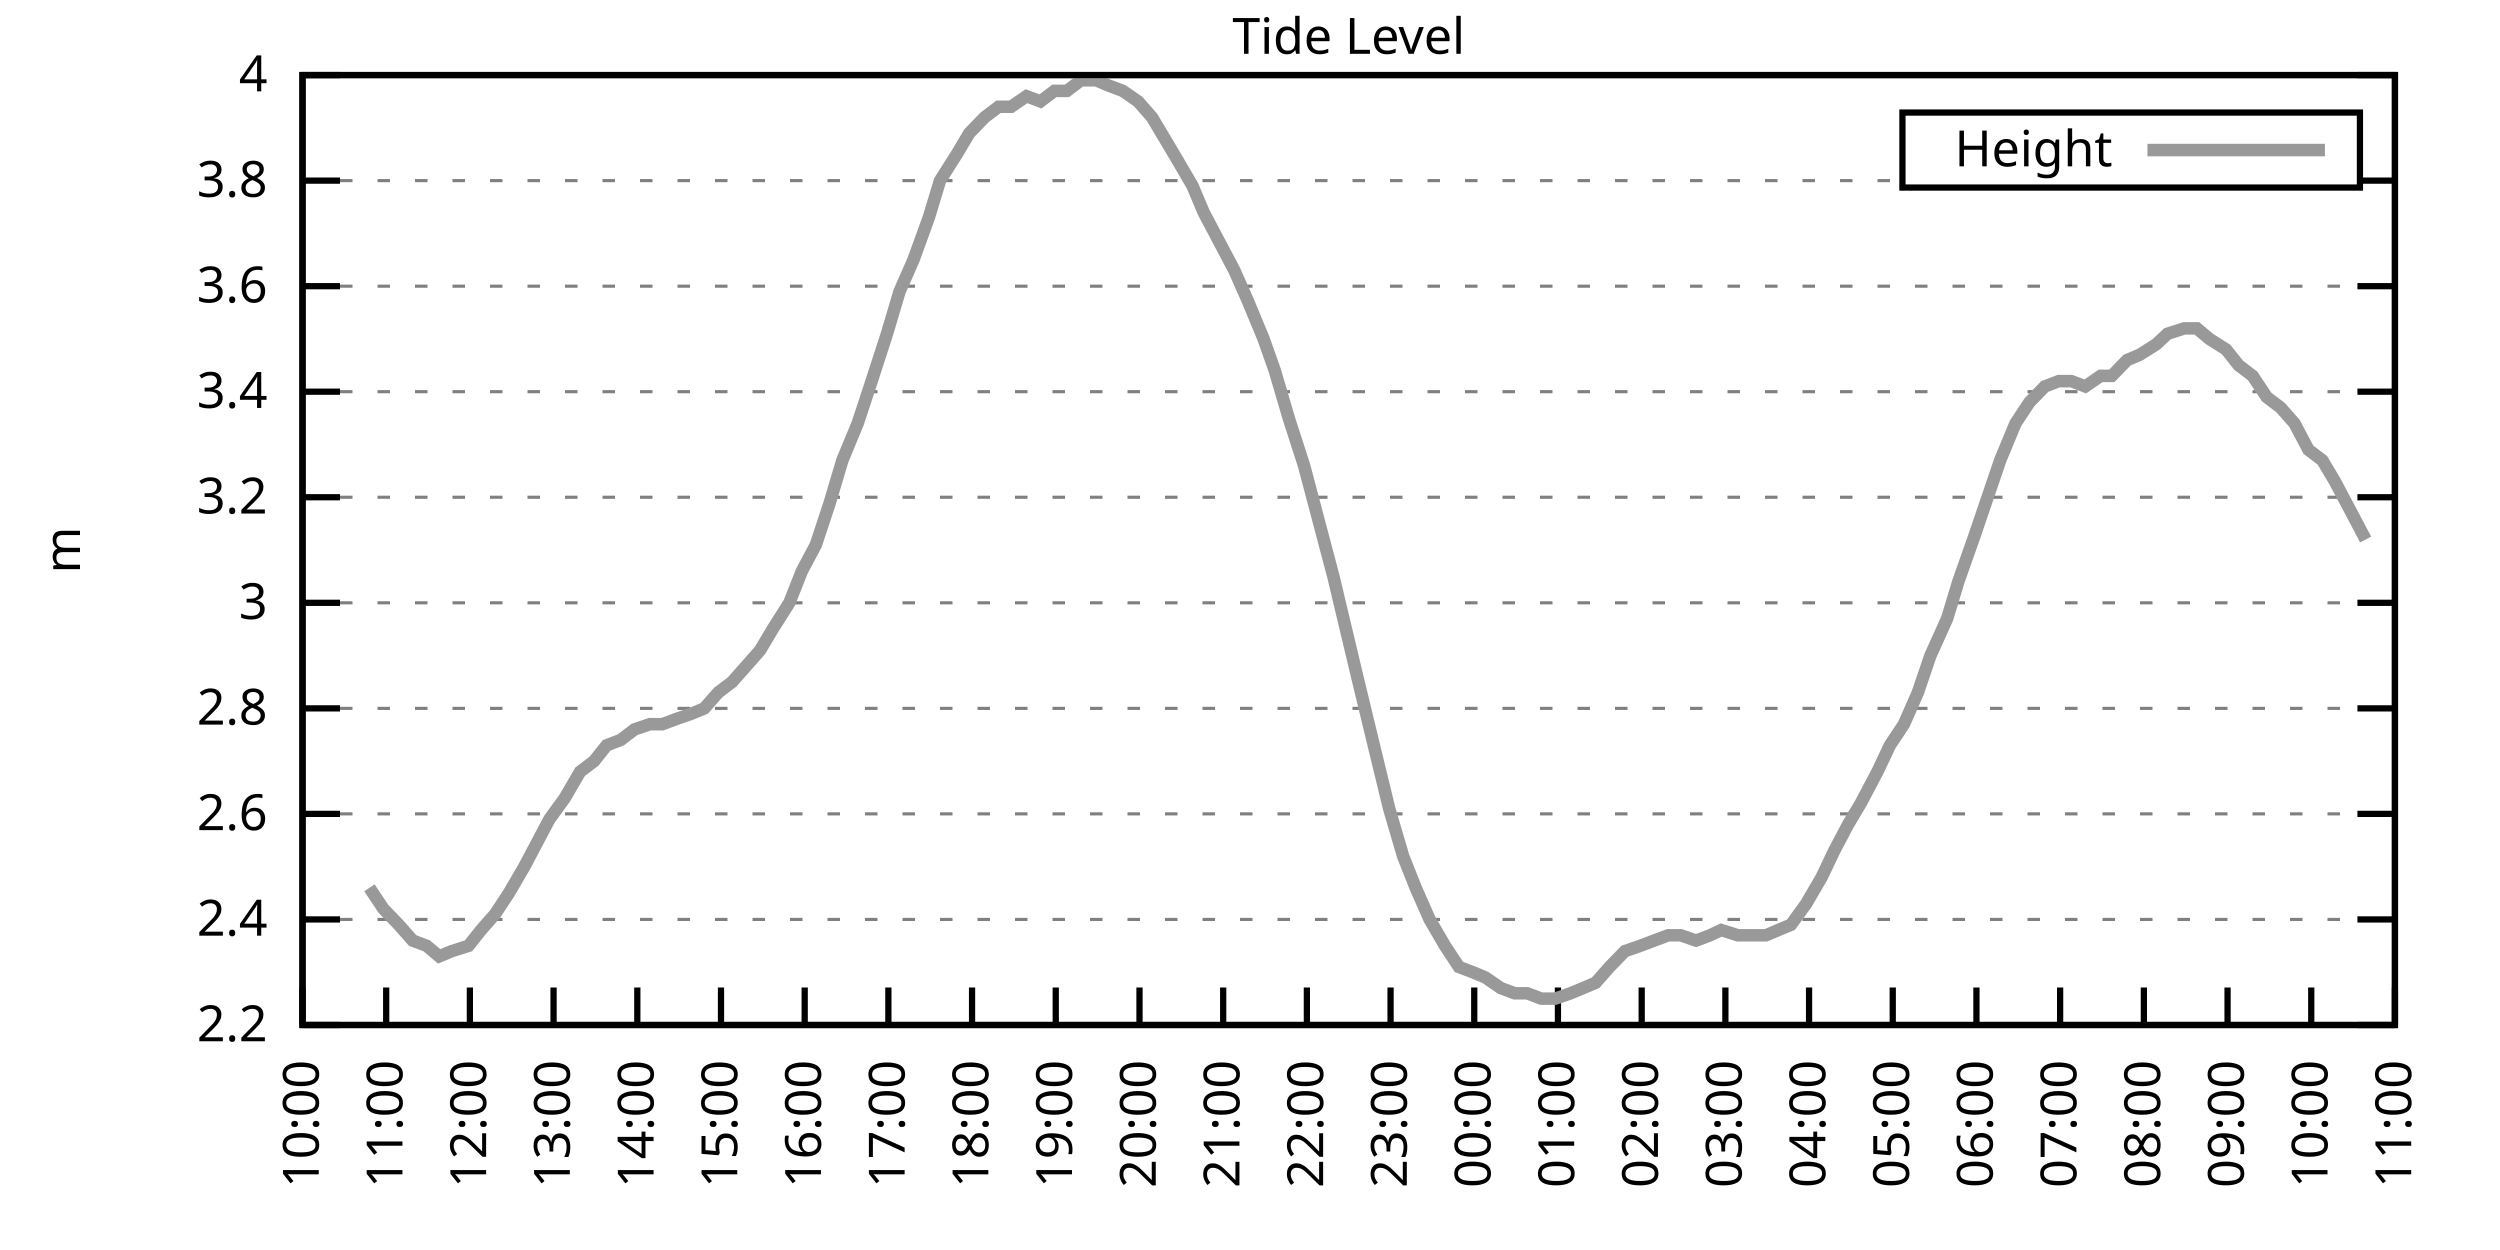
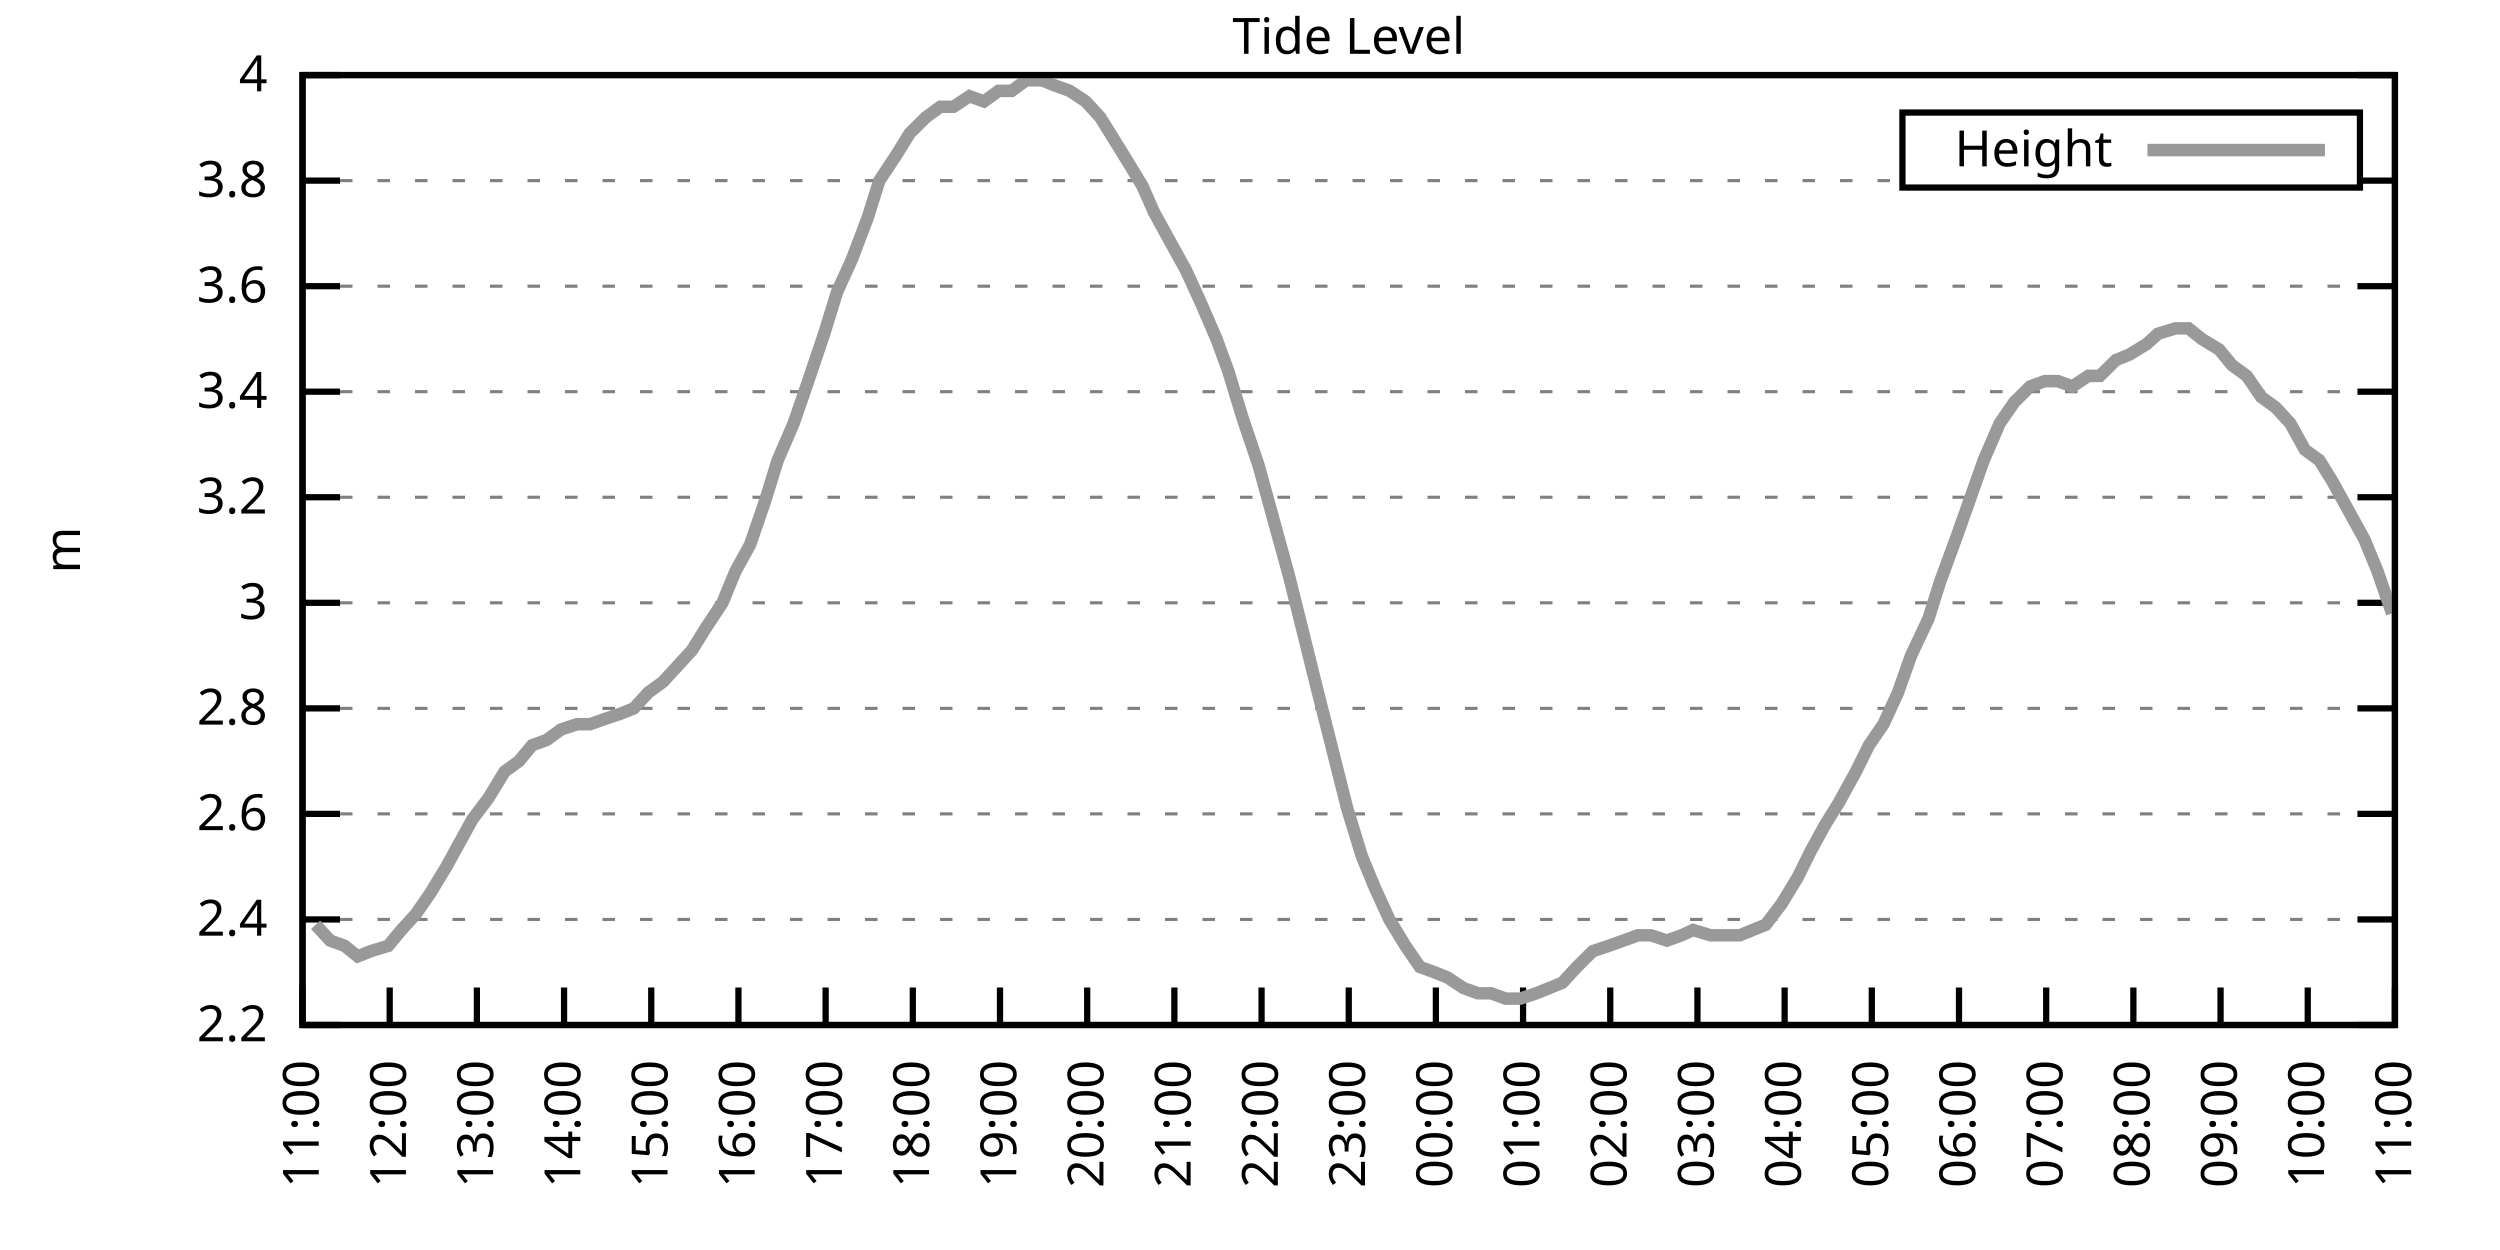
<svg xmlns="http://www.w3.org/2000/svg" xmlns:xlink="http://www.w3.org/1999/xlink" width="400" height="200" viewBox="0 0 400 200">
  <g id="gnuplot_canvas">
    <rect x="0" y="0" width="400" height="200" fill="none" />
    <defs>
      <circle id="gpDot" r="0.5" stroke-width="0.5" stroke="currentColor" />
      <path id="gpPt0" stroke-width="0.333" stroke="currentColor" d="M-1,0 h2 M0,-1 v2" />
      <path id="gpPt1" stroke-width="0.333" stroke="currentColor" d="M-1,-1 L1,1 M1,-1 L-1,1" />
      <path id="gpPt2" stroke-width="0.333" stroke="currentColor" d="M-1,0 L1,0 M0,-1 L0,1 M-1,-1 L1,1 M-1,1 L1,-1" />
      <rect id="gpPt3" stroke-width="0.333" stroke="currentColor" x="-1" y="-1" width="2" height="2" />
      <rect id="gpPt4" stroke-width="0.333" stroke="currentColor" fill="currentColor" x="-1" y="-1" width="2" height="2" />
      <circle id="gpPt5" stroke-width="0.333" stroke="currentColor" cx="0" cy="0" r="1" />
      <use xlink:href="#gpPt5" id="gpPt6" fill="currentColor" stroke="none" />
      <path id="gpPt7" stroke-width="0.333" stroke="currentColor" d="M0,-1.33 L-1.33,0.67 L1.33,0.67 z" />
      <use xlink:href="#gpPt7" id="gpPt8" fill="currentColor" stroke="none" />
      <use xlink:href="#gpPt7" id="gpPt9" stroke="currentColor" transform="rotate(180)" />
      <use xlink:href="#gpPt9" id="gpPt10" fill="currentColor" stroke="none" />
      <use xlink:href="#gpPt3" id="gpPt11" stroke="currentColor" transform="rotate(45)" />
      <use xlink:href="#gpPt11" id="gpPt12" fill="currentColor" stroke="none" />
      <path id="gpPt13" stroke-width="0.333" stroke="currentColor" d="M0,1.330 L1.265,0.411 L0.782,-1.067 L-0.782,-1.076 L-1.265,0.411 z" />
      <use xlink:href="#gpPt13" id="gpPt14" fill="currentColor" stroke="none" />
      <filter id="textbox" filterUnits="objectBoundingBox" x="0" y="0" height="1" width="1">
        <feFlood flood-color="white" flood-opacity="1" result="bgnd" />
        <feComposite in="SourceGraphic" in2="bgnd" operator="atop" />
      </filter>
      <filter id="greybox" filterUnits="objectBoundingBox" x="0" y="0" height="1" width="1">
        <feFlood flood-color="lightgrey" flood-opacity="1" result="grey" />
        <feComposite in="SourceGraphic" in2="grey" operator="atop" />
      </filter>
    </defs>
    <g fill="none" color="white" stroke="currentColor" stroke-width="1.00" stroke-linecap="butt" stroke-linejoin="miter">
</g>
    <g fill="none" color="black" stroke="currentColor" stroke-width="1.00" stroke-linecap="butt" stroke-linejoin="miter">
      <g stroke="none" shape-rendering="crispEdges">
        <polygon fill="rgb(255, 255, 255)" points="48.40,164.00 383.18,164.00 383.18,12.02 48.40,12.02 " />
      </g>
    </g>
    <g fill="none" color="black" stroke="currentColor" stroke-width="1.00" stroke-linecap="butt" stroke-linejoin="miter">
</g>
    <g fill="none" color="black" stroke="black" stroke-width="0.50" stroke-linecap="butt" stroke-linejoin="miter">
</g>
    <g fill="none" color="gray" stroke="currentColor" stroke-width="0.50" stroke-linecap="butt" stroke-linejoin="miter">
      <path stroke="gray" stroke-dasharray="2,4" class="gridline" d="M48.40,164.00 L383.19,164.00  " />
    </g>
    <g fill="none" color="gray" stroke="gray" stroke-width="1.00" stroke-linecap="butt" stroke-linejoin="miter">
</g>
    <g fill="none" color="black" stroke="currentColor" stroke-width="1.00" stroke-linecap="butt" stroke-linejoin="miter">
      <path stroke="black" d="M48.40,164.00 L54.40,164.00 M383.19,164.00 L377.19,164.00  " />
      <g transform="translate(42.80,166.60)" stroke="none" fill="black" font-family="Sans" font-size="8.00" text-anchor="end">
        <text>
          <tspan font-family="Sans"> 2.2</tspan>
        </text>
      </g>
    </g>
    <g fill="none" color="black" stroke="currentColor" stroke-width="1.00" stroke-linecap="butt" stroke-linejoin="miter">
</g>
    <g fill="none" color="black" stroke="black" stroke-width="0.50" stroke-linecap="butt" stroke-linejoin="miter">
</g>
    <g fill="none" color="gray" stroke="currentColor" stroke-width="0.50" stroke-linecap="butt" stroke-linejoin="miter">
      <path stroke="gray" stroke-dasharray="2,4" class="gridline" d="M48.40,147.11 L383.19,147.11  " />
    </g>
    <g fill="none" color="gray" stroke="gray" stroke-width="1.00" stroke-linecap="butt" stroke-linejoin="miter">
</g>
    <g fill="none" color="black" stroke="currentColor" stroke-width="1.00" stroke-linecap="butt" stroke-linejoin="miter">
      <path stroke="black" d="M48.40,147.11 L54.40,147.11 M383.19,147.11 L377.19,147.11  " />
      <g transform="translate(42.80,149.71)" stroke="none" fill="black" font-family="Sans" font-size="8.00" text-anchor="end">
        <text>
          <tspan font-family="Sans"> 2.4</tspan>
        </text>
      </g>
    </g>
    <g fill="none" color="black" stroke="currentColor" stroke-width="1.00" stroke-linecap="butt" stroke-linejoin="miter">
</g>
    <g fill="none" color="black" stroke="black" stroke-width="0.50" stroke-linecap="butt" stroke-linejoin="miter">
</g>
    <g fill="none" color="gray" stroke="currentColor" stroke-width="0.50" stroke-linecap="butt" stroke-linejoin="miter">
      <path stroke="gray" stroke-dasharray="2,4" class="gridline" d="M48.40,130.22 L383.19,130.22  " />
    </g>
    <g fill="none" color="gray" stroke="gray" stroke-width="1.00" stroke-linecap="butt" stroke-linejoin="miter">
</g>
    <g fill="none" color="black" stroke="currentColor" stroke-width="1.00" stroke-linecap="butt" stroke-linejoin="miter">
      <path stroke="black" d="M48.40,130.22 L54.40,130.22 M383.19,130.22 L377.19,130.22  " />
      <g transform="translate(42.80,132.82)" stroke="none" fill="black" font-family="Sans" font-size="8.00" text-anchor="end">
        <text>
          <tspan font-family="Sans"> 2.6</tspan>
        </text>
      </g>
    </g>
    <g fill="none" color="black" stroke="currentColor" stroke-width="1.00" stroke-linecap="butt" stroke-linejoin="miter">
</g>
    <g fill="none" color="black" stroke="black" stroke-width="0.50" stroke-linecap="butt" stroke-linejoin="miter">
</g>
    <g fill="none" color="gray" stroke="currentColor" stroke-width="0.50" stroke-linecap="butt" stroke-linejoin="miter">
      <path stroke="gray" stroke-dasharray="2,4" class="gridline" d="M48.40,113.34 L383.19,113.34  " />
    </g>
    <g fill="none" color="gray" stroke="gray" stroke-width="1.00" stroke-linecap="butt" stroke-linejoin="miter">
</g>
    <g fill="none" color="black" stroke="currentColor" stroke-width="1.00" stroke-linecap="butt" stroke-linejoin="miter">
      <path stroke="black" d="M48.40,113.34 L54.40,113.34 M383.19,113.34 L377.19,113.34  " />
      <g transform="translate(42.80,115.94)" stroke="none" fill="black" font-family="Sans" font-size="8.00" text-anchor="end">
        <text>
          <tspan font-family="Sans"> 2.8</tspan>
        </text>
      </g>
    </g>
    <g fill="none" color="black" stroke="currentColor" stroke-width="1.00" stroke-linecap="butt" stroke-linejoin="miter">
</g>
    <g fill="none" color="black" stroke="black" stroke-width="0.50" stroke-linecap="butt" stroke-linejoin="miter">
</g>
    <g fill="none" color="gray" stroke="currentColor" stroke-width="0.50" stroke-linecap="butt" stroke-linejoin="miter">
      <path stroke="gray" stroke-dasharray="2,4" class="gridline" d="M48.40,96.45 L383.19,96.45  " />
    </g>
    <g fill="none" color="gray" stroke="gray" stroke-width="1.00" stroke-linecap="butt" stroke-linejoin="miter">
</g>
    <g fill="none" color="black" stroke="currentColor" stroke-width="1.00" stroke-linecap="butt" stroke-linejoin="miter">
      <path stroke="black" d="M48.40,96.45 L54.40,96.45 M383.19,96.45 L377.19,96.45  " />
      <g transform="translate(42.80,99.05)" stroke="none" fill="black" font-family="Sans" font-size="8.00" text-anchor="end">
        <text>
          <tspan font-family="Sans"> 3</tspan>
        </text>
      </g>
    </g>
    <g fill="none" color="black" stroke="currentColor" stroke-width="1.00" stroke-linecap="butt" stroke-linejoin="miter">
</g>
    <g fill="none" color="black" stroke="black" stroke-width="0.50" stroke-linecap="butt" stroke-linejoin="miter">
</g>
    <g fill="none" color="gray" stroke="currentColor" stroke-width="0.50" stroke-linecap="butt" stroke-linejoin="miter">
      <path stroke="gray" stroke-dasharray="2,4" class="gridline" d="M48.40,79.56 L383.19,79.56  " />
    </g>
    <g fill="none" color="gray" stroke="gray" stroke-width="1.00" stroke-linecap="butt" stroke-linejoin="miter">
</g>
    <g fill="none" color="black" stroke="currentColor" stroke-width="1.00" stroke-linecap="butt" stroke-linejoin="miter">
      <path stroke="black" d="M48.40,79.56 L54.40,79.56 M383.19,79.56 L377.19,79.56  " />
      <g transform="translate(42.80,82.16)" stroke="none" fill="black" font-family="Sans" font-size="8.00" text-anchor="end">
        <text>
          <tspan font-family="Sans"> 3.2</tspan>
        </text>
      </g>
    </g>
    <g fill="none" color="black" stroke="currentColor" stroke-width="1.00" stroke-linecap="butt" stroke-linejoin="miter">
</g>
    <g fill="none" color="black" stroke="black" stroke-width="0.50" stroke-linecap="butt" stroke-linejoin="miter">
</g>
    <g fill="none" color="gray" stroke="currentColor" stroke-width="0.50" stroke-linecap="butt" stroke-linejoin="miter">
      <path stroke="gray" stroke-dasharray="2,4" class="gridline" d="M48.40,62.67 L383.19,62.67  " />
    </g>
    <g fill="none" color="gray" stroke="gray" stroke-width="1.00" stroke-linecap="butt" stroke-linejoin="miter">
</g>
    <g fill="none" color="black" stroke="currentColor" stroke-width="1.00" stroke-linecap="butt" stroke-linejoin="miter">
      <path stroke="black" d="M48.40,62.67 L54.40,62.67 M383.19,62.67 L377.19,62.67  " />
      <g transform="translate(42.80,65.27)" stroke="none" fill="black" font-family="Sans" font-size="8.00" text-anchor="end">
        <text>
          <tspan font-family="Sans"> 3.4</tspan>
        </text>
      </g>
    </g>
    <g fill="none" color="black" stroke="currentColor" stroke-width="1.00" stroke-linecap="butt" stroke-linejoin="miter">
</g>
    <g fill="none" color="black" stroke="black" stroke-width="0.50" stroke-linecap="butt" stroke-linejoin="miter">
</g>
    <g fill="none" color="gray" stroke="currentColor" stroke-width="0.50" stroke-linecap="butt" stroke-linejoin="miter">
      <path stroke="gray" stroke-dasharray="2,4" class="gridline" d="M48.40,45.79 L383.19,45.79  " />
    </g>
    <g fill="none" color="gray" stroke="gray" stroke-width="1.00" stroke-linecap="butt" stroke-linejoin="miter">
</g>
    <g fill="none" color="black" stroke="currentColor" stroke-width="1.00" stroke-linecap="butt" stroke-linejoin="miter">
      <path stroke="black" d="M48.40,45.79 L54.40,45.79 M383.19,45.79 L377.19,45.79  " />
      <g transform="translate(42.80,48.39)" stroke="none" fill="black" font-family="Sans" font-size="8.00" text-anchor="end">
        <text>
          <tspan font-family="Sans"> 3.6</tspan>
        </text>
      </g>
    </g>
    <g fill="none" color="black" stroke="currentColor" stroke-width="1.00" stroke-linecap="butt" stroke-linejoin="miter">
</g>
    <g fill="none" color="black" stroke="black" stroke-width="0.50" stroke-linecap="butt" stroke-linejoin="miter">
</g>
    <g fill="none" color="gray" stroke="currentColor" stroke-width="0.50" stroke-linecap="butt" stroke-linejoin="miter">
      <path stroke="gray" stroke-dasharray="2,4" class="gridline" d="M48.40,28.90 L304.39,28.90 M377.59,28.90 L383.19,28.90  " />
    </g>
    <g fill="none" color="gray" stroke="gray" stroke-width="1.00" stroke-linecap="butt" stroke-linejoin="miter">
</g>
    <g fill="none" color="black" stroke="currentColor" stroke-width="1.00" stroke-linecap="butt" stroke-linejoin="miter">
      <path stroke="black" d="M48.40,28.90 L54.40,28.90 M383.19,28.90 L377.19,28.90  " />
      <g transform="translate(42.80,31.50)" stroke="none" fill="black" font-family="Sans" font-size="8.00" text-anchor="end">
        <text>
          <tspan font-family="Sans"> 3.8</tspan>
        </text>
      </g>
    </g>
    <g fill="none" color="black" stroke="currentColor" stroke-width="1.00" stroke-linecap="butt" stroke-linejoin="miter">
</g>
    <g fill="none" color="black" stroke="black" stroke-width="0.50" stroke-linecap="butt" stroke-linejoin="miter">
</g>
    <g fill="none" color="gray" stroke="currentColor" stroke-width="0.50" stroke-linecap="butt" stroke-linejoin="miter">
      <path stroke="gray" stroke-dasharray="2,4" class="gridline" d="M48.40,12.01 L383.19,12.01  " />
    </g>
    <g fill="none" color="gray" stroke="gray" stroke-width="1.00" stroke-linecap="butt" stroke-linejoin="miter">
</g>
    <g fill="none" color="black" stroke="currentColor" stroke-width="1.00" stroke-linecap="butt" stroke-linejoin="miter">
      <path stroke="black" d="M48.40,12.01 L54.40,12.01 M383.19,12.01 L377.19,12.01  " />
      <g transform="translate(42.80,14.61)" stroke="none" fill="black" font-family="Sans" font-size="8.00" text-anchor="end">
        <text>
          <tspan font-family="Sans"> 4</tspan>
        </text>
      </g>
    </g>
    <g fill="none" color="black" stroke="currentColor" stroke-width="1.00" stroke-linecap="butt" stroke-linejoin="miter">
      <path stroke="black" d="M48.40,164.00 L48.40,158.00  " />
      <g transform="translate(51.00,169.60) rotate(270.00)" stroke="none" fill="black" font-family="Sans" font-size="8.00" text-anchor="end">
        <text>
-           <tspan font-family="Sans">10:00</tspan>
-         </text>
-       </g>
-     </g>
-     <g fill="none" color="black" stroke="currentColor" stroke-width="1.00" stroke-linecap="butt" stroke-linejoin="miter">
-       <path stroke="black" d="M61.79,164.00 L61.79,158.00  " />
-       <g transform="translate(64.39,169.60) rotate(270.00)" stroke="none" fill="black" font-family="Sans" font-size="8.00" text-anchor="end">
-         <text>
          <tspan font-family="Sans">11:00</tspan>
        </text>
      </g>
    </g>
    <g fill="none" color="black" stroke="currentColor" stroke-width="1.00" stroke-linecap="butt" stroke-linejoin="miter">
-       <path stroke="black" d="M75.18,164.00 L75.18,158.00  " />
-       <g transform="translate(77.78,169.60) rotate(270.00)" stroke="none" fill="black" font-family="Sans" font-size="8.00" text-anchor="end">
+       <path stroke="black" d="M62.35,164.00 L62.35,158.00  " />
+       <g transform="translate(64.95,169.60) rotate(270.00)" stroke="none" fill="black" font-family="Sans" font-size="8.00" text-anchor="end">
        <text>
          <tspan font-family="Sans">12:00</tspan>
        </text>
      </g>
    </g>
    <g fill="none" color="black" stroke="currentColor" stroke-width="1.00" stroke-linecap="butt" stroke-linejoin="miter">
-       <path stroke="black" d="M88.57,164.00 L88.57,158.00  " />
-       <g transform="translate(91.17,169.60) rotate(270.00)" stroke="none" fill="black" font-family="Sans" font-size="8.00" text-anchor="end">
+       <path stroke="black" d="M76.30,164.00 L76.30,158.00  " />
+       <g transform="translate(78.90,169.60) rotate(270.00)" stroke="none" fill="black" font-family="Sans" font-size="8.00" text-anchor="end">
        <text>
          <tspan font-family="Sans">13:00</tspan>
        </text>
      </g>
    </g>
    <g fill="none" color="black" stroke="currentColor" stroke-width="1.00" stroke-linecap="butt" stroke-linejoin="miter">
-       <path stroke="black" d="M101.97,164.00 L101.97,158.00  " />
-       <g transform="translate(104.57,169.60) rotate(270.00)" stroke="none" fill="black" font-family="Sans" font-size="8.00" text-anchor="end">
+       <path stroke="black" d="M90.25,164.00 L90.25,158.00  " />
+       <g transform="translate(92.85,169.60) rotate(270.00)" stroke="none" fill="black" font-family="Sans" font-size="8.00" text-anchor="end">
        <text>
          <tspan font-family="Sans">14:00</tspan>
        </text>
      </g>
    </g>
    <g fill="none" color="black" stroke="currentColor" stroke-width="1.00" stroke-linecap="butt" stroke-linejoin="miter">
-       <path stroke="black" d="M115.36,164.00 L115.36,158.00  " />
-       <g transform="translate(117.96,169.60) rotate(270.00)" stroke="none" fill="black" font-family="Sans" font-size="8.00" text-anchor="end">
+       <path stroke="black" d="M104.20,164.00 L104.20,158.00  " />
+       <g transform="translate(106.80,169.60) rotate(270.00)" stroke="none" fill="black" font-family="Sans" font-size="8.00" text-anchor="end">
        <text>
          <tspan font-family="Sans">15:00</tspan>
        </text>
      </g>
    </g>
    <g fill="none" color="black" stroke="currentColor" stroke-width="1.00" stroke-linecap="butt" stroke-linejoin="miter">
-       <path stroke="black" d="M128.75,164.00 L128.75,158.00  " />
-       <g transform="translate(131.35,169.60) rotate(270.00)" stroke="none" fill="black" font-family="Sans" font-size="8.00" text-anchor="end">
+       <path stroke="black" d="M118.15,164.00 L118.15,158.00  " />
+       <g transform="translate(120.75,169.60) rotate(270.00)" stroke="none" fill="black" font-family="Sans" font-size="8.00" text-anchor="end">
        <text>
          <tspan font-family="Sans">16:00</tspan>
        </text>
      </g>
    </g>
    <g fill="none" color="black" stroke="currentColor" stroke-width="1.00" stroke-linecap="butt" stroke-linejoin="miter">
-       <path stroke="black" d="M142.14,164.00 L142.14,158.00  " />
-       <g transform="translate(144.74,169.60) rotate(270.00)" stroke="none" fill="black" font-family="Sans" font-size="8.00" text-anchor="end">
+       <path stroke="black" d="M132.10,164.00 L132.10,158.00  " />
+       <g transform="translate(134.70,169.60) rotate(270.00)" stroke="none" fill="black" font-family="Sans" font-size="8.00" text-anchor="end">
        <text>
          <tspan font-family="Sans">17:00</tspan>
        </text>
      </g>
    </g>
    <g fill="none" color="black" stroke="currentColor" stroke-width="1.00" stroke-linecap="butt" stroke-linejoin="miter">
-       <path stroke="black" d="M155.53,164.00 L155.53,158.00  " />
-       <g transform="translate(158.13,169.60) rotate(270.00)" stroke="none" fill="black" font-family="Sans" font-size="8.00" text-anchor="end">
+       <path stroke="black" d="M146.05,164.00 L146.05,158.00  " />
+       <g transform="translate(148.65,169.60) rotate(270.00)" stroke="none" fill="black" font-family="Sans" font-size="8.00" text-anchor="end">
        <text>
          <tspan font-family="Sans">18:00</tspan>
        </text>
      </g>
    </g>
    <g fill="none" color="black" stroke="currentColor" stroke-width="1.00" stroke-linecap="butt" stroke-linejoin="miter">
-       <path stroke="black" d="M168.92,164.00 L168.92,158.00  " />
-       <g transform="translate(171.52,169.60) rotate(270.00)" stroke="none" fill="black" font-family="Sans" font-size="8.00" text-anchor="end">
+       <path stroke="black" d="M160.00,164.00 L160.00,158.00  " />
+       <g transform="translate(162.60,169.60) rotate(270.00)" stroke="none" fill="black" font-family="Sans" font-size="8.00" text-anchor="end">
        <text>
          <tspan font-family="Sans">19:00</tspan>
        </text>
      </g>
    </g>
    <g fill="none" color="black" stroke="currentColor" stroke-width="1.00" stroke-linecap="butt" stroke-linejoin="miter">
-       <path stroke="black" d="M182.32,164.00 L182.32,158.00  " />
-       <g transform="translate(184.92,169.60) rotate(270.00)" stroke="none" fill="black" font-family="Sans" font-size="8.00" text-anchor="end">
+       <path stroke="black" d="M173.95,164.00 L173.95,158.00  " />
+       <g transform="translate(176.55,169.60) rotate(270.00)" stroke="none" fill="black" font-family="Sans" font-size="8.00" text-anchor="end">
        <text>
          <tspan font-family="Sans">20:00</tspan>
        </text>
      </g>
    </g>
    <g fill="none" color="black" stroke="currentColor" stroke-width="1.00" stroke-linecap="butt" stroke-linejoin="miter">
-       <path stroke="black" d="M195.71,164.00 L195.71,158.00  " />
-       <g transform="translate(198.31,169.60) rotate(270.00)" stroke="none" fill="black" font-family="Sans" font-size="8.00" text-anchor="end">
+       <path stroke="black" d="M187.90,164.00 L187.90,158.00  " />
+       <g transform="translate(190.50,169.60) rotate(270.00)" stroke="none" fill="black" font-family="Sans" font-size="8.00" text-anchor="end">
        <text>
          <tspan font-family="Sans">21:00</tspan>
        </text>
      </g>
    </g>
    <g fill="none" color="black" stroke="currentColor" stroke-width="1.00" stroke-linecap="butt" stroke-linejoin="miter">
-       <path stroke="black" d="M209.10,164.00 L209.10,158.00  " />
-       <g transform="translate(211.70,169.60) rotate(270.00)" stroke="none" fill="black" font-family="Sans" font-size="8.00" text-anchor="end">
+       <path stroke="black" d="M201.85,164.00 L201.85,158.00  " />
+       <g transform="translate(204.45,169.60) rotate(270.00)" stroke="none" fill="black" font-family="Sans" font-size="8.00" text-anchor="end">
        <text>
          <tspan font-family="Sans">22:00</tspan>
        </text>
      </g>
    </g>
    <g fill="none" color="black" stroke="currentColor" stroke-width="1.00" stroke-linecap="butt" stroke-linejoin="miter">
-       <path stroke="black" d="M222.49,164.00 L222.49,158.00  " />
-       <g transform="translate(225.09,169.60) rotate(270.00)" stroke="none" fill="black" font-family="Sans" font-size="8.00" text-anchor="end">
+       <path stroke="black" d="M215.80,164.00 L215.80,158.00  " />
+       <g transform="translate(218.40,169.60) rotate(270.00)" stroke="none" fill="black" font-family="Sans" font-size="8.00" text-anchor="end">
        <text>
          <tspan font-family="Sans">23:00</tspan>
        </text>
      </g>
    </g>
    <g fill="none" color="black" stroke="currentColor" stroke-width="1.00" stroke-linecap="butt" stroke-linejoin="miter">
-       <path stroke="black" d="M235.88,164.00 L235.88,158.00  " />
-       <g transform="translate(238.48,169.60) rotate(270.00)" stroke="none" fill="black" font-family="Sans" font-size="8.00" text-anchor="end">
+       <path stroke="black" d="M229.74,164.00 L229.74,158.00  " />
+       <g transform="translate(232.34,169.60) rotate(270.00)" stroke="none" fill="black" font-family="Sans" font-size="8.00" text-anchor="end">
        <text>
          <tspan font-family="Sans">00:00</tspan>
        </text>
      </g>
    </g>
    <g fill="none" color="black" stroke="currentColor" stroke-width="1.00" stroke-linecap="butt" stroke-linejoin="miter">
-       <path stroke="black" d="M249.27,164.00 L249.27,158.00  " />
-       <g transform="translate(251.87,169.60) rotate(270.00)" stroke="none" fill="black" font-family="Sans" font-size="8.00" text-anchor="end">
+       <path stroke="black" d="M243.69,164.00 L243.69,158.00  " />
+       <g transform="translate(246.29,169.60) rotate(270.00)" stroke="none" fill="black" font-family="Sans" font-size="8.00" text-anchor="end">
        <text>
          <tspan font-family="Sans">01:00</tspan>
        </text>
      </g>
    </g>
    <g fill="none" color="black" stroke="currentColor" stroke-width="1.00" stroke-linecap="butt" stroke-linejoin="miter">
-       <path stroke="black" d="M262.67,164.00 L262.67,158.00  " />
-       <g transform="translate(265.27,169.60) rotate(270.00)" stroke="none" fill="black" font-family="Sans" font-size="8.00" text-anchor="end">
+       <path stroke="black" d="M257.64,164.00 L257.64,158.00  " />
+       <g transform="translate(260.24,169.60) rotate(270.00)" stroke="none" fill="black" font-family="Sans" font-size="8.00" text-anchor="end">
        <text>
          <tspan font-family="Sans">02:00</tspan>
        </text>
      </g>
    </g>
    <g fill="none" color="black" stroke="currentColor" stroke-width="1.00" stroke-linecap="butt" stroke-linejoin="miter">
-       <path stroke="black" d="M276.06,164.00 L276.06,158.00  " />
-       <g transform="translate(278.66,169.60) rotate(270.00)" stroke="none" fill="black" font-family="Sans" font-size="8.00" text-anchor="end">
+       <path stroke="black" d="M271.59,164.00 L271.59,158.00  " />
+       <g transform="translate(274.19,169.60) rotate(270.00)" stroke="none" fill="black" font-family="Sans" font-size="8.00" text-anchor="end">
        <text>
          <tspan font-family="Sans">03:00</tspan>
        </text>
      </g>
    </g>
    <g fill="none" color="black" stroke="currentColor" stroke-width="1.00" stroke-linecap="butt" stroke-linejoin="miter">
-       <path stroke="black" d="M289.45,164.00 L289.45,158.00  " />
-       <g transform="translate(292.05,169.60) rotate(270.00)" stroke="none" fill="black" font-family="Sans" font-size="8.00" text-anchor="end">
+       <path stroke="black" d="M285.54,164.00 L285.54,158.00  " />
+       <g transform="translate(288.14,169.60) rotate(270.00)" stroke="none" fill="black" font-family="Sans" font-size="8.00" text-anchor="end">
        <text>
          <tspan font-family="Sans">04:00</tspan>
        </text>
      </g>
    </g>
    <g fill="none" color="black" stroke="currentColor" stroke-width="1.00" stroke-linecap="butt" stroke-linejoin="miter">
-       <path stroke="black" d="M302.84,164.00 L302.84,158.00  " />
-       <g transform="translate(305.44,169.60) rotate(270.00)" stroke="none" fill="black" font-family="Sans" font-size="8.00" text-anchor="end">
+       <path stroke="black" d="M299.49,164.00 L299.49,158.00  " />
+       <g transform="translate(302.09,169.60) rotate(270.00)" stroke="none" fill="black" font-family="Sans" font-size="8.00" text-anchor="end">
        <text>
          <tspan font-family="Sans">05:00</tspan>
        </text>
      </g>
    </g>
    <g fill="none" color="black" stroke="currentColor" stroke-width="1.00" stroke-linecap="butt" stroke-linejoin="miter">
-       <path stroke="black" d="M316.23,164.00 L316.23,158.00  " />
-       <g transform="translate(318.83,169.60) rotate(270.00)" stroke="none" fill="black" font-family="Sans" font-size="8.00" text-anchor="end">
+       <path stroke="black" d="M313.44,164.00 L313.44,158.00  " />
+       <g transform="translate(316.04,169.60) rotate(270.00)" stroke="none" fill="black" font-family="Sans" font-size="8.00" text-anchor="end">
        <text>
          <tspan font-family="Sans">06:00</tspan>
        </text>
      </g>
    </g>
    <g fill="none" color="black" stroke="currentColor" stroke-width="1.00" stroke-linecap="butt" stroke-linejoin="miter">
-       <path stroke="black" d="M329.62,164.00 L329.62,158.00  " />
-       <g transform="translate(332.22,169.60) rotate(270.00)" stroke="none" fill="black" font-family="Sans" font-size="8.00" text-anchor="end">
+       <path stroke="black" d="M327.39,164.00 L327.39,158.00  " />
+       <g transform="translate(329.99,169.60) rotate(270.00)" stroke="none" fill="black" font-family="Sans" font-size="8.00" text-anchor="end">
        <text>
          <tspan font-family="Sans">07:00</tspan>
        </text>
      </g>
    </g>
    <g fill="none" color="black" stroke="currentColor" stroke-width="1.00" stroke-linecap="butt" stroke-linejoin="miter">
-       <path stroke="black" d="M343.02,164.00 L343.02,158.00  " />
-       <g transform="translate(345.62,169.60) rotate(270.00)" stroke="none" fill="black" font-family="Sans" font-size="8.00" text-anchor="end">
+       <path stroke="black" d="M341.34,164.00 L341.34,158.00  " />
+       <g transform="translate(343.94,169.60) rotate(270.00)" stroke="none" fill="black" font-family="Sans" font-size="8.00" text-anchor="end">
        <text>
          <tspan font-family="Sans">08:00</tspan>
        </text>
      </g>
    </g>
    <g fill="none" color="black" stroke="currentColor" stroke-width="1.00" stroke-linecap="butt" stroke-linejoin="miter">
-       <path stroke="black" d="M356.41,164.00 L356.41,158.00  " />
-       <g transform="translate(359.01,169.60) rotate(270.00)" stroke="none" fill="black" font-family="Sans" font-size="8.00" text-anchor="end">
+       <path stroke="black" d="M355.29,164.00 L355.29,158.00  " />
+       <g transform="translate(357.89,169.60) rotate(270.00)" stroke="none" fill="black" font-family="Sans" font-size="8.00" text-anchor="end">
        <text>
          <tspan font-family="Sans">09:00</tspan>
        </text>
      </g>
    </g>
    <g fill="none" color="black" stroke="currentColor" stroke-width="1.00" stroke-linecap="butt" stroke-linejoin="miter">
-       <path stroke="black" d="M369.80,164.00 L369.80,158.00  " />
-       <g transform="translate(372.40,169.60) rotate(270.00)" stroke="none" fill="black" font-family="Sans" font-size="8.00" text-anchor="end">
+       <path stroke="black" d="M369.24,164.00 L369.24,158.00  " />
+       <g transform="translate(371.84,169.60) rotate(270.00)" stroke="none" fill="black" font-family="Sans" font-size="8.00" text-anchor="end">
        <text>
          <tspan font-family="Sans">10:00</tspan>
        </text>
      </g>
    </g>
    <g fill="none" color="black" stroke="currentColor" stroke-width="1.00" stroke-linecap="butt" stroke-linejoin="miter">
      <path stroke="black" d="M383.19,164.00 L383.19,158.00  " />
      <g transform="translate(385.79,169.60) rotate(270.00)" stroke="none" fill="black" font-family="Sans" font-size="8.00" text-anchor="end">
        <text>
          <tspan font-family="Sans">11:00</tspan>
        </text>
      </g>
    </g>
    <g fill="none" color="black" stroke="currentColor" stroke-width="1.00" stroke-linecap="butt" stroke-linejoin="miter">
</g>
    <g fill="none" color="black" stroke="currentColor" stroke-width="1.00" stroke-linecap="butt" stroke-linejoin="miter">
      <path stroke="black" d="M48.40,12.01 L48.40,164.00 L383.19,164.00 L383.19,12.01 L48.40,12.01 Z  " />
    </g>
    <g fill="none" color="black" stroke="currentColor" stroke-width="1.00" stroke-linecap="butt" stroke-linejoin="miter">
</g>
    <g fill="none" color="black" stroke="currentColor" stroke-width="1.00" stroke-linecap="butt" stroke-linejoin="miter">
      <path stroke="black" d="M304.39,30.01 L304.39,18.01 L377.59,18.01 L377.59,30.01 L304.39,30.01 Z  " />
    </g>
    <g id="Tide_level_plot_1">
      <g fill="none" color="white" stroke="black" stroke-width="2.00" stroke-linecap="butt" stroke-linejoin="miter">
</g>
      <g fill="none" color="black" stroke="currentColor" stroke-width="2.00" stroke-linecap="butt" stroke-linejoin="miter">
        <g transform="translate(337.99,26.61)" stroke="none" fill="black" font-family="Sans" font-size="8.00" text-anchor="end">
          <text>
            <tspan font-family="Sans">Height</tspan>
          </text>
        </g>
      </g>
      <g fill="none" color="black" stroke="currentColor" stroke-width="2.00" stroke-linecap="butt" stroke-linejoin="miter">
-         <path stroke="rgb(153, 153, 153)" d="M343.59,24.01 L371.99,24.01 M59.11,142.05 L61.35,145.42 L63.80,147.96 L66.03,150.49 L68.26,151.33 L70.27,153.02   L72.28,152.18 L74.96,151.33 L76.97,148.80 L79.20,146.27 L81.43,142.89 L83.89,138.67 L86.12,134.45 L87.91,131.07   L90.36,127.69 L92.82,123.47 L95.05,121.78 L97.06,119.25 L99.29,118.40 L101.52,116.71 L103.98,115.87 L105.98,115.87   L108.22,115.03 L110.67,114.18 L112.68,113.34 L114.91,110.80 L117.14,109.11 L119.38,106.58 L121.61,104.05 L123.62,100.67   L126.29,96.45 L128.30,91.38 L130.54,87.16 L132.77,80.41 L134.78,73.65 L137.23,67.74 L139.46,60.98 L141.92,53.39   L143.93,46.63 L146.16,41.56 L148.61,34.81 L150.40,28.90 L153.08,24.68 L155.09,21.30 L157.54,18.77 L159.77,17.08   L161.78,17.08 L164.24,15.39 L166.47,16.23 L168.70,14.54 L170.71,14.54 L172.94,12.85 L175.40,12.85 L177.41,13.70   L179.64,14.54 L182.09,16.23 L184.32,18.77 L186.33,22.14 L188.34,25.52 L190.80,29.74 L192.58,33.96 L195.26,39.03   L197.49,43.25 L199.73,48.32 L202.18,54.23 L203.97,59.30 L206.20,66.90 L208.65,74.49 L210.66,82.09 L213.34,92.23   L215.35,100.67 L217.36,109.11 L219.81,119.25 L222.27,129.38 L224.50,136.98 L226.51,142.05 L228.74,147.11 L231.20,151.33   L233.43,154.71 L235.66,155.56 L237.67,156.40 L240.12,158.09 L242.36,158.93 L244.36,158.93 L246.60,159.78 L248.83,159.78   L251.28,158.93 L253.29,158.09 L255.30,157.24 L257.53,154.71 L259.99,152.18 L262.44,151.33 L264.67,150.49 L266.91,149.65   L268.92,149.65 L271.37,150.49 L273.60,149.65 L275.39,148.80 L278.07,149.65 L280.07,149.65 L282.53,149.65 L284.54,148.80   L286.55,147.96 L289.00,144.58 L291.46,140.36 L293.47,136.14 L295.70,131.91 L297.71,128.54 L300.39,123.47 L302.39,119.25   L304.63,115.87 L306.86,110.80 L308.87,104.89 L311.54,98.98 L313.33,93.07 L316.01,85.47 L320.03,73.65 L322.48,67.74   L324.71,64.36 L327.17,61.83 L329.40,60.98 L331.41,60.98 L333.64,61.83 L336.10,60.14 L337.88,60.14 L340.34,57.61   L342.35,56.76 L345.02,55.07 L346.81,53.39 L349.49,52.54 L351.50,52.54 L353.51,54.23 L356.18,55.92 L358.19,58.45   L360.42,60.14 L362.66,63.52 L364.89,65.21 L367.12,67.74 L369.35,71.96 L371.58,73.65 L373.59,77.03 L376.27,82.09   L378.50,86.32  " />
+         <path stroke="rgb(153, 153, 153)" d="M343.59,24.01 L371.99,24.01 M50.49,147.96 L52.82,150.49 L55.14,151.33 L57.23,153.02 L59.33,152.18 L62.12,151.33   L64.21,148.80 L66.53,146.27 L68.86,142.89 L71.42,138.67 L73.74,134.45 L75.60,131.07 L78.16,127.69 L80.72,123.47   L83.04,121.78 L85.13,119.25 L87.46,118.40 L89.78,116.71 L92.34,115.87 L94.43,115.87 L96.76,115.03 L99.32,114.18   L101.41,113.34 L103.73,110.80 L106.06,109.11 L108.38,106.58 L110.71,104.05 L112.80,100.67 L115.59,96.45 L117.68,91.38   L120.01,87.16 L122.33,80.41 L124.43,73.65 L126.98,67.74 L129.31,60.98 L131.87,53.39 L133.96,46.63 L136.28,41.56   L138.84,34.81 L140.70,28.90 L143.49,24.68 L145.58,21.30 L148.14,18.77 L150.46,17.08 L152.56,17.08 L155.11,15.39   L157.44,16.23 L159.76,14.54 L161.86,14.54 L164.18,12.85 L166.74,12.85 L168.83,13.70 L171.16,14.54 L173.71,16.23   L176.04,18.77 L178.13,22.14 L180.22,25.52 L182.78,29.74 L184.64,33.96 L187.43,39.03 L189.76,43.25 L192.08,48.32   L194.64,54.23 L196.50,59.30 L198.82,66.90 L201.38,74.49 L203.47,82.09 L206.26,92.23 L208.36,100.67 L210.45,109.11   L213.01,119.25 L215.56,129.38 L217.89,136.98 L219.98,142.05 L222.30,147.11 L224.86,151.33 L227.19,154.71 L229.51,155.56   L231.60,156.40 L234.16,158.09 L236.49,158.93 L238.58,158.93 L240.90,159.78 L243.23,159.78 L245.79,158.93 L247.88,158.09   L249.97,157.24 L252.30,154.71 L254.85,152.18 L257.41,151.33 L259.74,150.49 L262.06,149.65 L264.15,149.65 L266.71,150.49   L269.04,149.65 L270.90,148.80 L273.69,149.65 L275.78,149.65 L278.34,149.65 L280.43,148.80 L282.52,147.96 L285.08,144.58   L287.64,140.36 L289.73,136.14 L292.05,131.91 L294.15,128.54 L296.94,123.47 L299.03,119.25 L301.35,115.87 L303.68,110.80   L305.77,104.89 L308.56,98.98 L310.42,93.07 L313.21,85.47 L317.39,73.65 L319.95,67.74 L322.28,64.36 L324.83,61.83   L327.16,60.98 L329.25,60.98 L331.58,61.83 L334.13,60.14 L335.99,60.14 L338.55,57.61 L340.64,56.76 L343.43,55.07   L345.29,53.39 L348.08,52.54 L350.18,52.54 L352.27,54.23 L355.06,55.92 L357.15,58.45 L359.48,60.14 L361.80,63.52   L364.13,65.21 L366.45,67.74 L368.78,71.96 L371.10,73.65 L373.19,77.03 L375.98,82.09 L378.31,86.32 L380.40,91.38   L382.73,98.14  " />
      </g>
    </g>
    <g fill="none" color="black" stroke="currentColor" stroke-width="2.00" stroke-linecap="butt" stroke-linejoin="miter">
</g>
    <g fill="none" color="black" stroke="black" stroke-width="1.00" stroke-linecap="butt" stroke-linejoin="miter">
</g>
    <g fill="none" color="black" stroke="currentColor" stroke-width="1.00" stroke-linecap="butt" stroke-linejoin="miter">
      <path stroke="black" d="M48.40,12.01 L48.40,164.00 L383.19,164.00 L383.19,12.01 L48.40,12.01 Z  " />
      <g transform="translate(12.80,88.01) rotate(270.00)" stroke="none" fill="black" font-family="Sans" font-size="8.00" text-anchor="middle">
        <text>
          <tspan font-family="Sans">m</tspan>
        </text>
      </g>
    </g>
    <g fill="none" color="black" stroke="currentColor" stroke-width="1.00" stroke-linecap="butt" stroke-linejoin="miter">
</g>
    <g fill="none" color="black" stroke="currentColor" stroke-width="1.00" stroke-linecap="butt" stroke-linejoin="miter">
      <g transform="translate(215.79,8.61)" stroke="none" fill="black" font-family="Sans" font-size="8.00" text-anchor="middle">
        <text>
          <tspan font-family="Sans">Tide Level</tspan>
        </text>
      </g>
    </g>
    <g fill="none" color="black" stroke="currentColor" stroke-width="1.00" stroke-linecap="butt" stroke-linejoin="miter">
</g>
  </g>
</svg>
